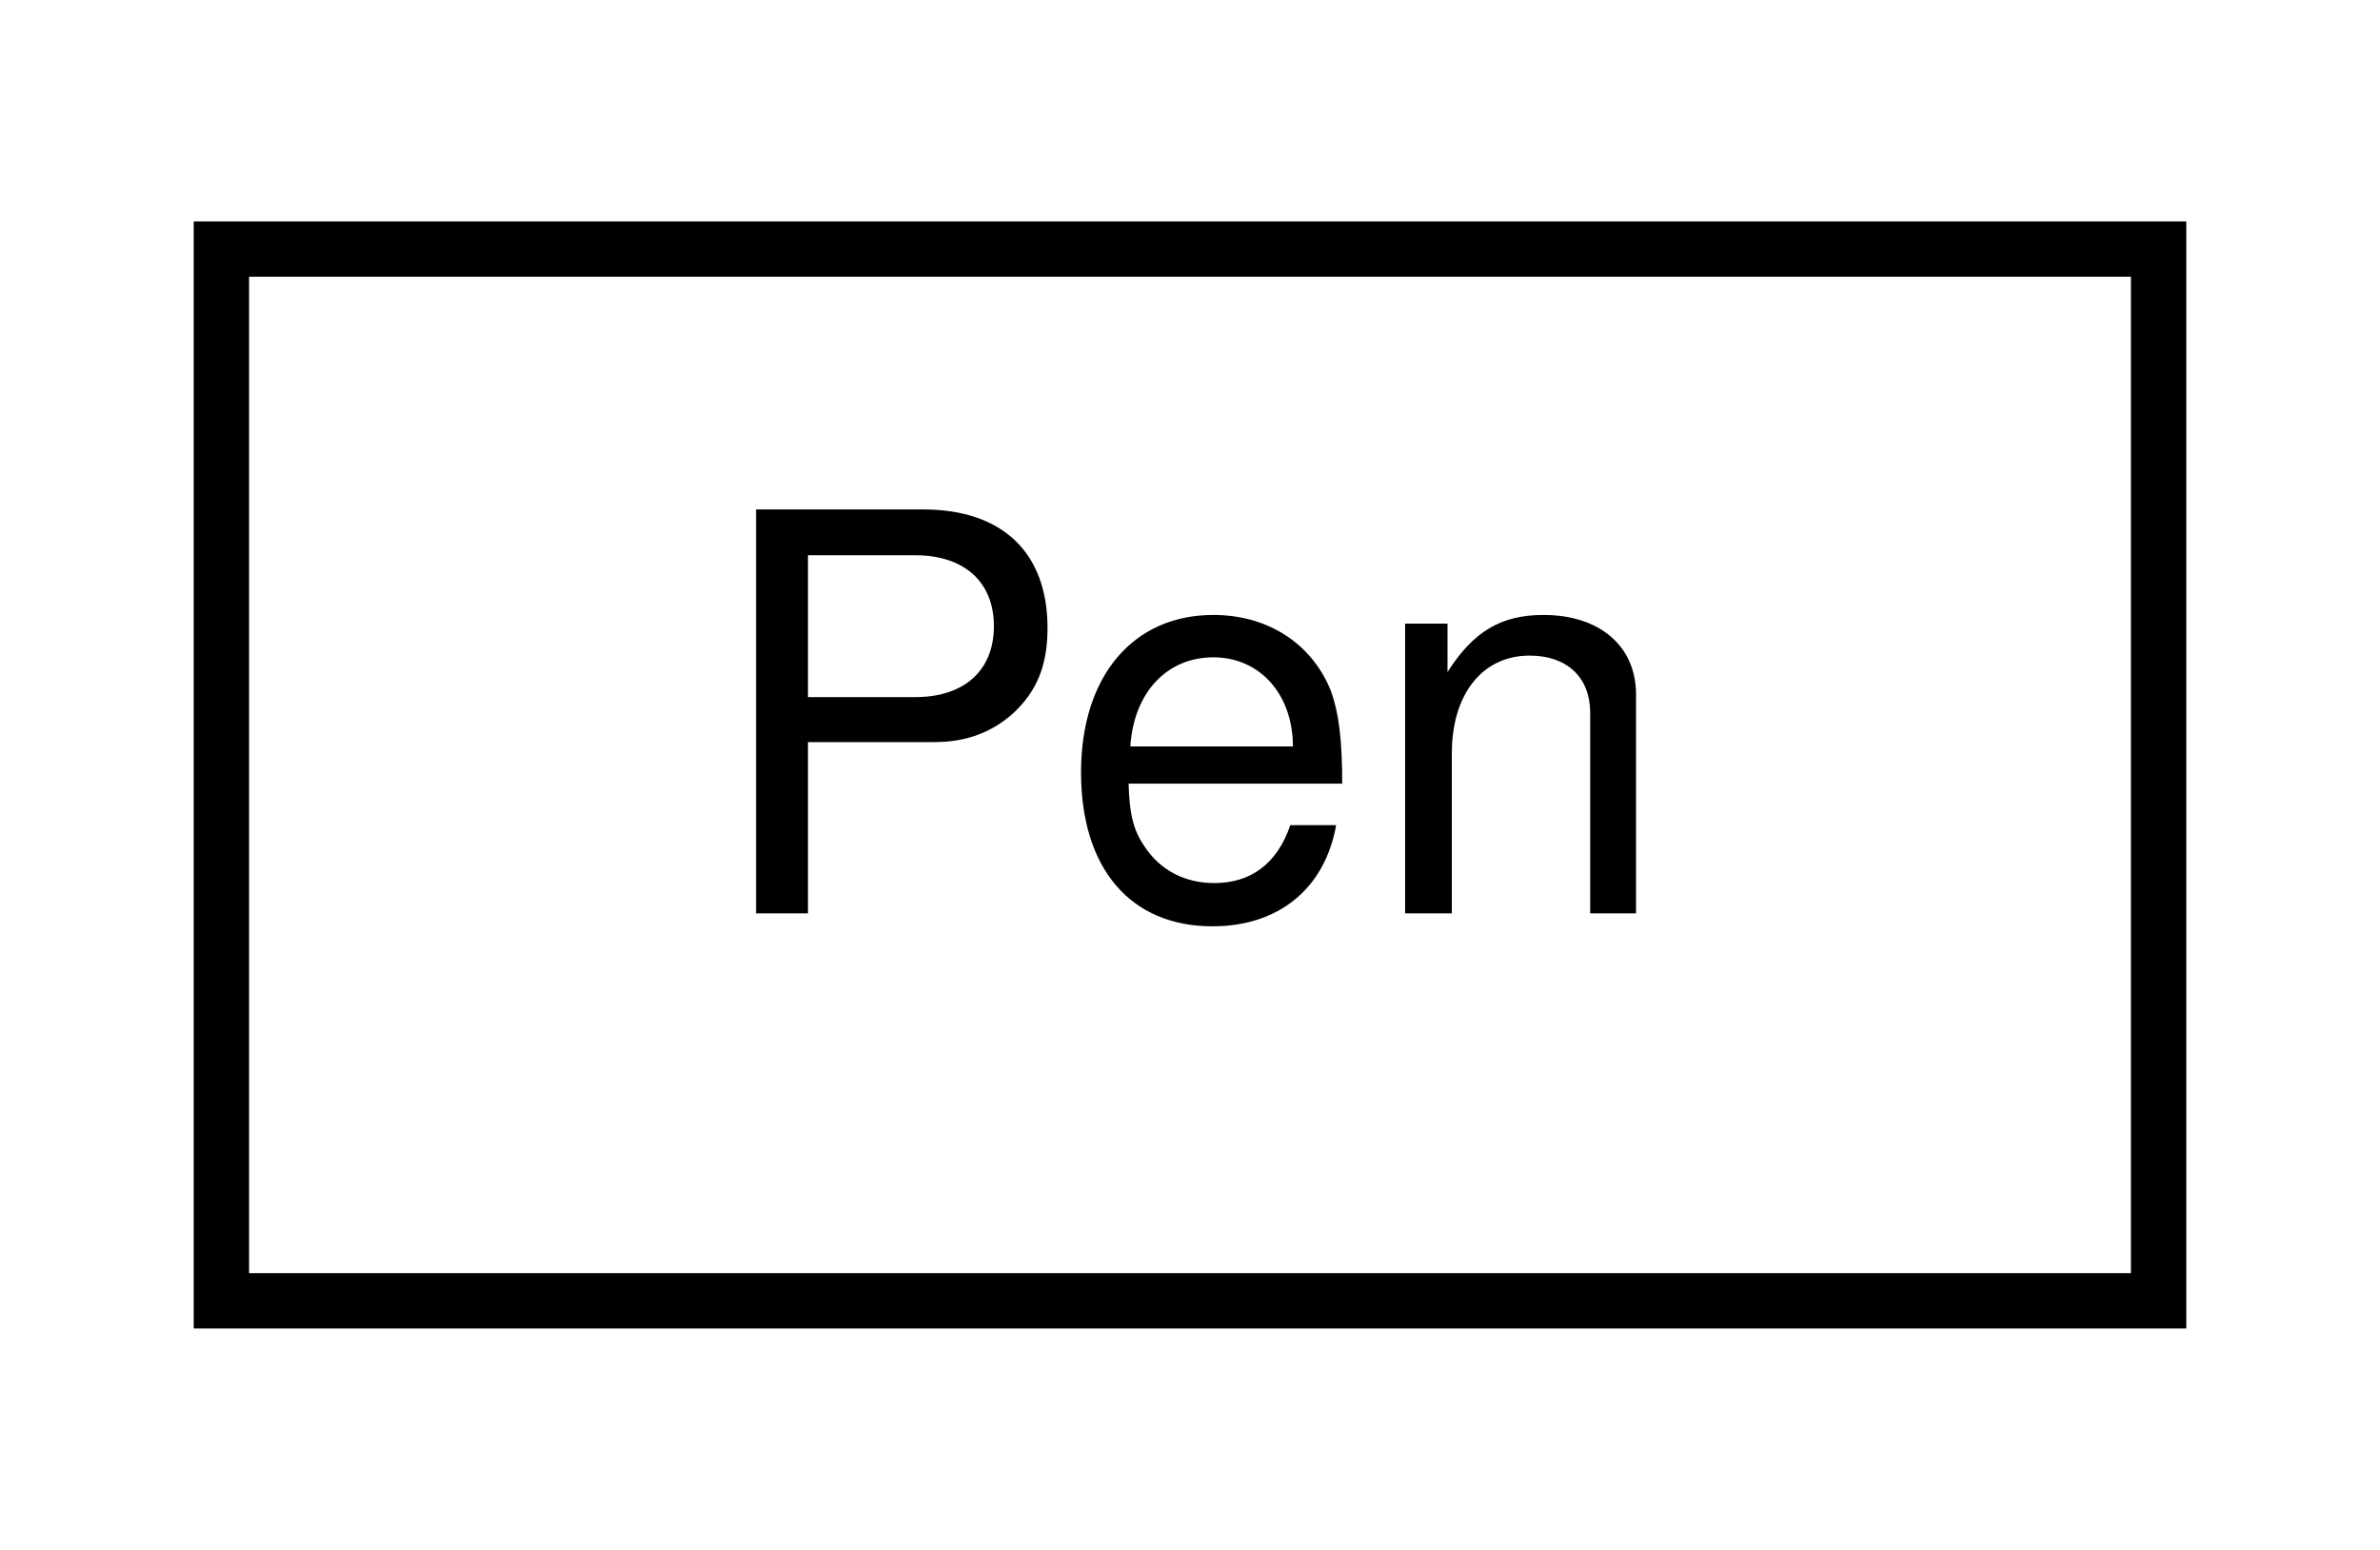
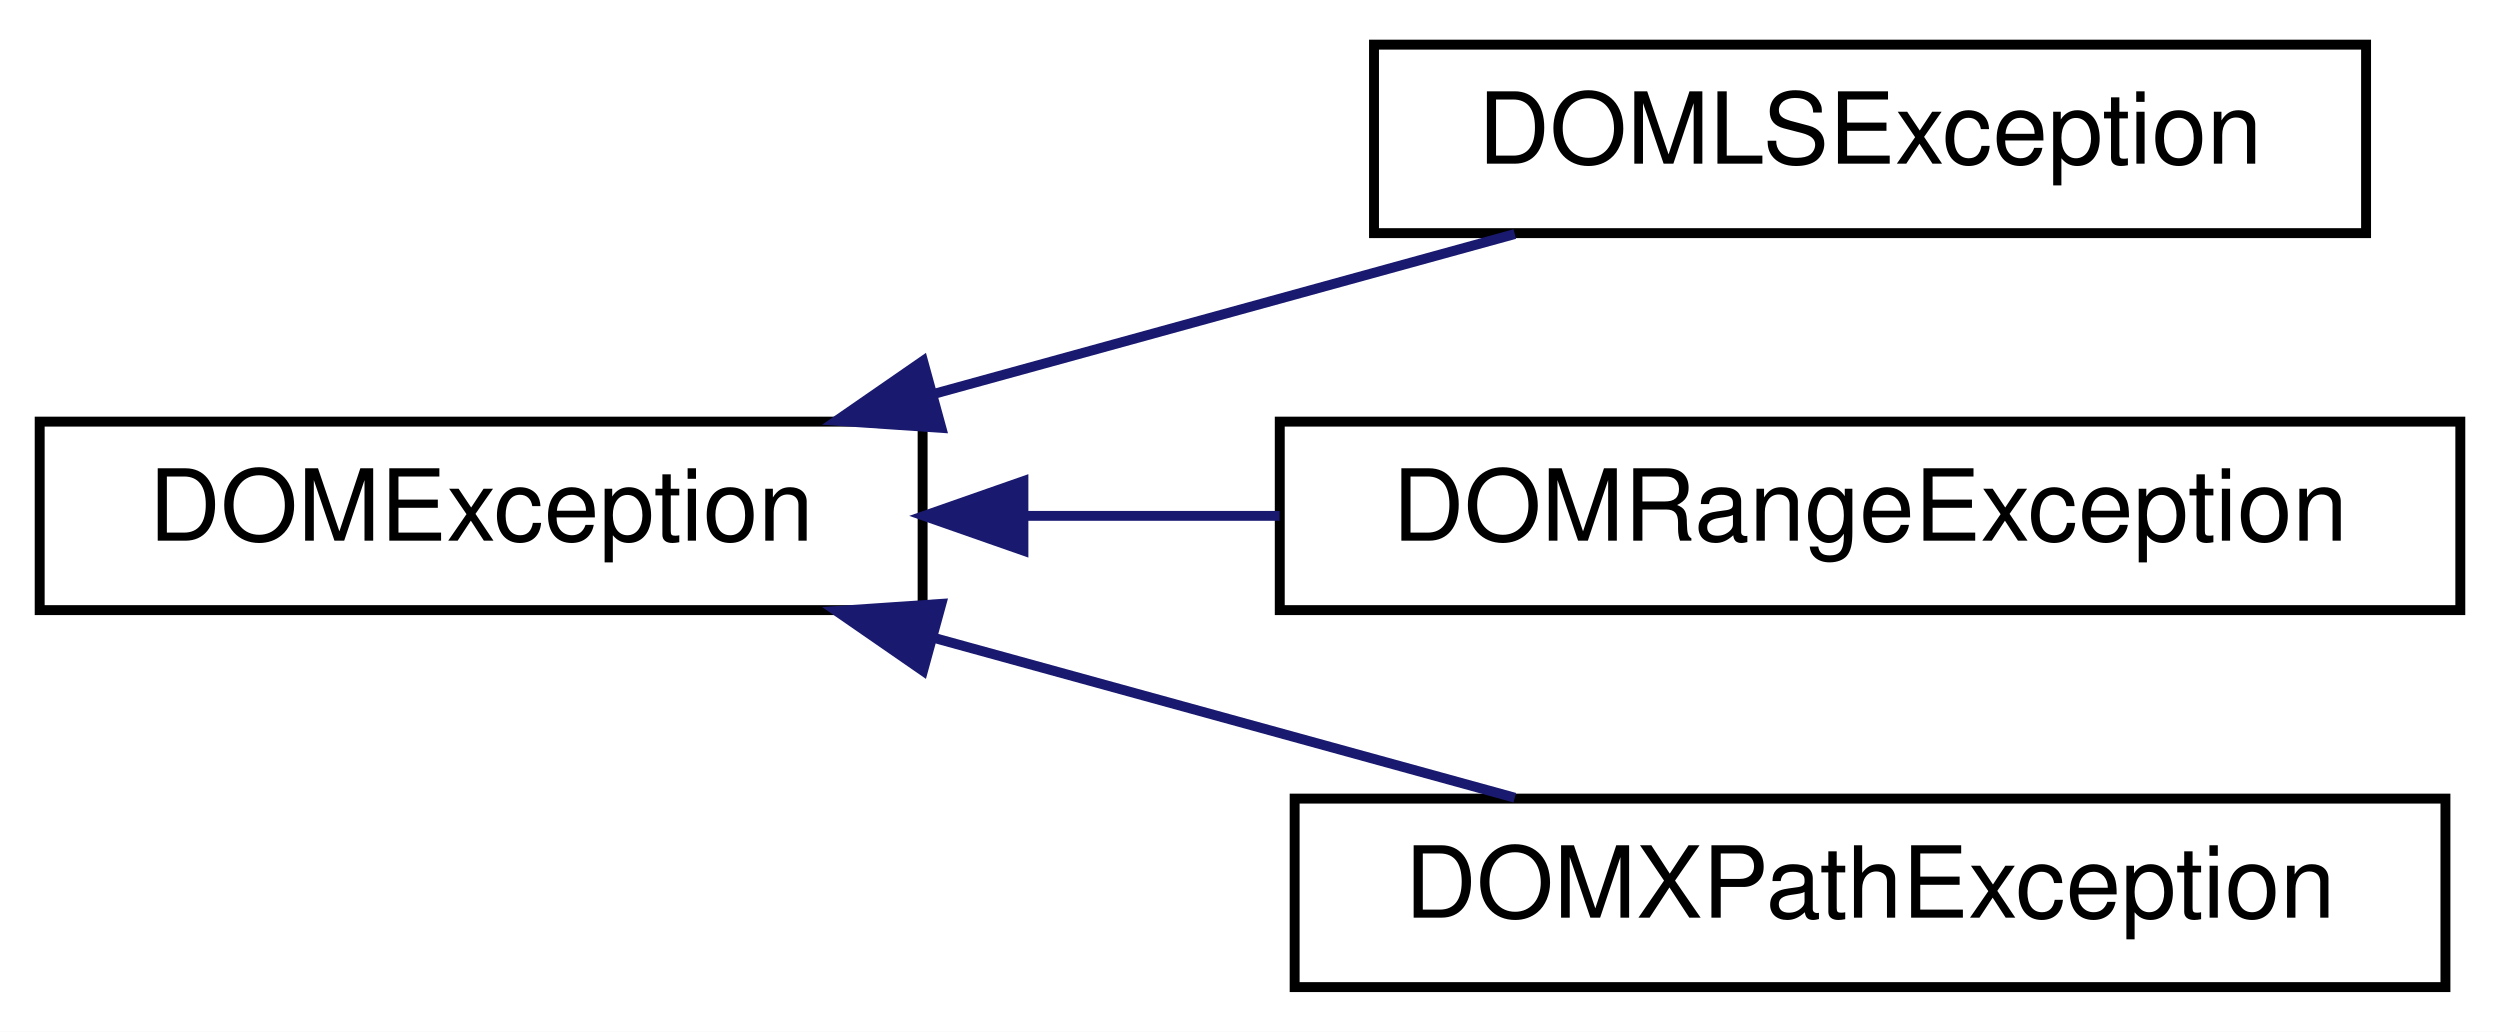
- <svg xmlns="http://www.w3.org/2000/svg" xmlns:xlink="http://www.w3.org/1999/xlink" width="43pt" height="28pt" viewBox="0.00 0.00 43.00 28.00">
-   <g id="graph0" class="graph" transform="scale(1 1) rotate(0) translate(4 24)">
-     <polygon fill="white" stroke="transparent" points="-4,4 -4,-24 39,-24 39,4 -4,4" />
+ <svg xmlns="http://www.w3.org/2000/svg" xmlns:xlink="http://www.w3.org/1999/xlink" width="252pt" height="104pt" viewBox="0.00 0.00 252.00 104.00">
+   <g id="graph0" class="graph" transform="scale(1 1) rotate(0) translate(4 100)">
+     <polygon fill="white" stroke="transparent" points="-4,4 -4,-100 248,-100 248,4 -4,4" />
    <g id="node1" class="node">
      <g id="a_node1">
-         <a xlink:href="d9/de7/classPen.html" target="_top" xlink:title=" ">
-           <polygon fill="white" stroke="black" points="0,-0.5 0,-19.5 35,-19.5 35,-0.5 0,-0.5" />
-           <text text-anchor="middle" x="17.5" y="-7.5" font-family="Helvetica,sans-Serif" font-size="10.00">Pen</text>
+         <a xlink:href="dd/d0a/classDOMException.html" target="_top" xlink:title=" ">
+           <polygon fill="white" stroke="black" points="0,-38.5 0,-57.5 89,-57.5 89,-38.5 0,-38.5" />
+           <text text-anchor="middle" x="44.5" y="-45.5" font-family="Helvetica,sans-Serif" font-size="10.00">DOMException</text>
        </a>
      </g>
    </g>
+     <g id="node2" class="node">
+       <g id="a_node2">
+         <a xlink:href="da/d67/classDOMLSException.html" target="_top" xlink:title=" ">
+           <polygon fill="white" stroke="black" points="134.5,-76.5 134.5,-95.5 234.5,-95.5 234.5,-76.5 134.5,-76.5" />
+           <text text-anchor="middle" x="184.5" y="-83.5" font-family="Helvetica,sans-Serif" font-size="10.00">DOMLSException</text>
+         </a>
+       </g>
+     </g>
+     <g id="edge1" class="edge">
+       <path fill="none" stroke="midnightblue" d="M89.97,-60.25C108.99,-65.48 130.88,-71.51 148.69,-76.41" />
+       <polygon fill="midnightblue" stroke="midnightblue" points="90.89,-56.87 80.32,-57.59 89.04,-63.62 90.89,-56.87" />
+     </g>
+     <g id="node3" class="node">
+       <g id="a_node3">
+         <a xlink:href="df/d41/classDOMRangeException.html" target="_top" xlink:title=" ">
+           <polygon fill="white" stroke="black" points="125,-38.5 125,-57.5 244,-57.5 244,-38.5 125,-38.5" />
+           <text text-anchor="middle" x="184.5" y="-45.5" font-family="Helvetica,sans-Serif" font-size="10.00">DOMRangeException</text>
+         </a>
+       </g>
+     </g>
+     <g id="edge2" class="edge">
+       <path fill="none" stroke="midnightblue" d="M99.26,-48C107.69,-48 116.44,-48 124.98,-48" />
+       <polygon fill="midnightblue" stroke="midnightblue" points="99.16,-44.5 89.16,-48 99.16,-51.5 99.16,-44.5" />
+     </g>
+     <g id="node4" class="node">
+       <g id="a_node4">
+         <a xlink:href="dc/d03/classDOMXPathException.html" target="_top" xlink:title=" ">
+           <polygon fill="white" stroke="black" points="126.5,-0.5 126.5,-19.5 242.5,-19.5 242.5,-0.5 126.5,-0.5" />
+           <text text-anchor="middle" x="184.5" y="-7.5" font-family="Helvetica,sans-Serif" font-size="10.00">DOMXPathException</text>
+         </a>
+       </g>
+     </g>
+     <g id="edge3" class="edge">
+       <path fill="none" stroke="midnightblue" d="M89.97,-35.75C108.99,-30.52 130.88,-24.49 148.69,-19.59" />
+       <polygon fill="midnightblue" stroke="midnightblue" points="89.04,-32.38 80.32,-38.41 90.89,-39.13 89.04,-32.38" />
+     </g>
  </g>
</svg>
